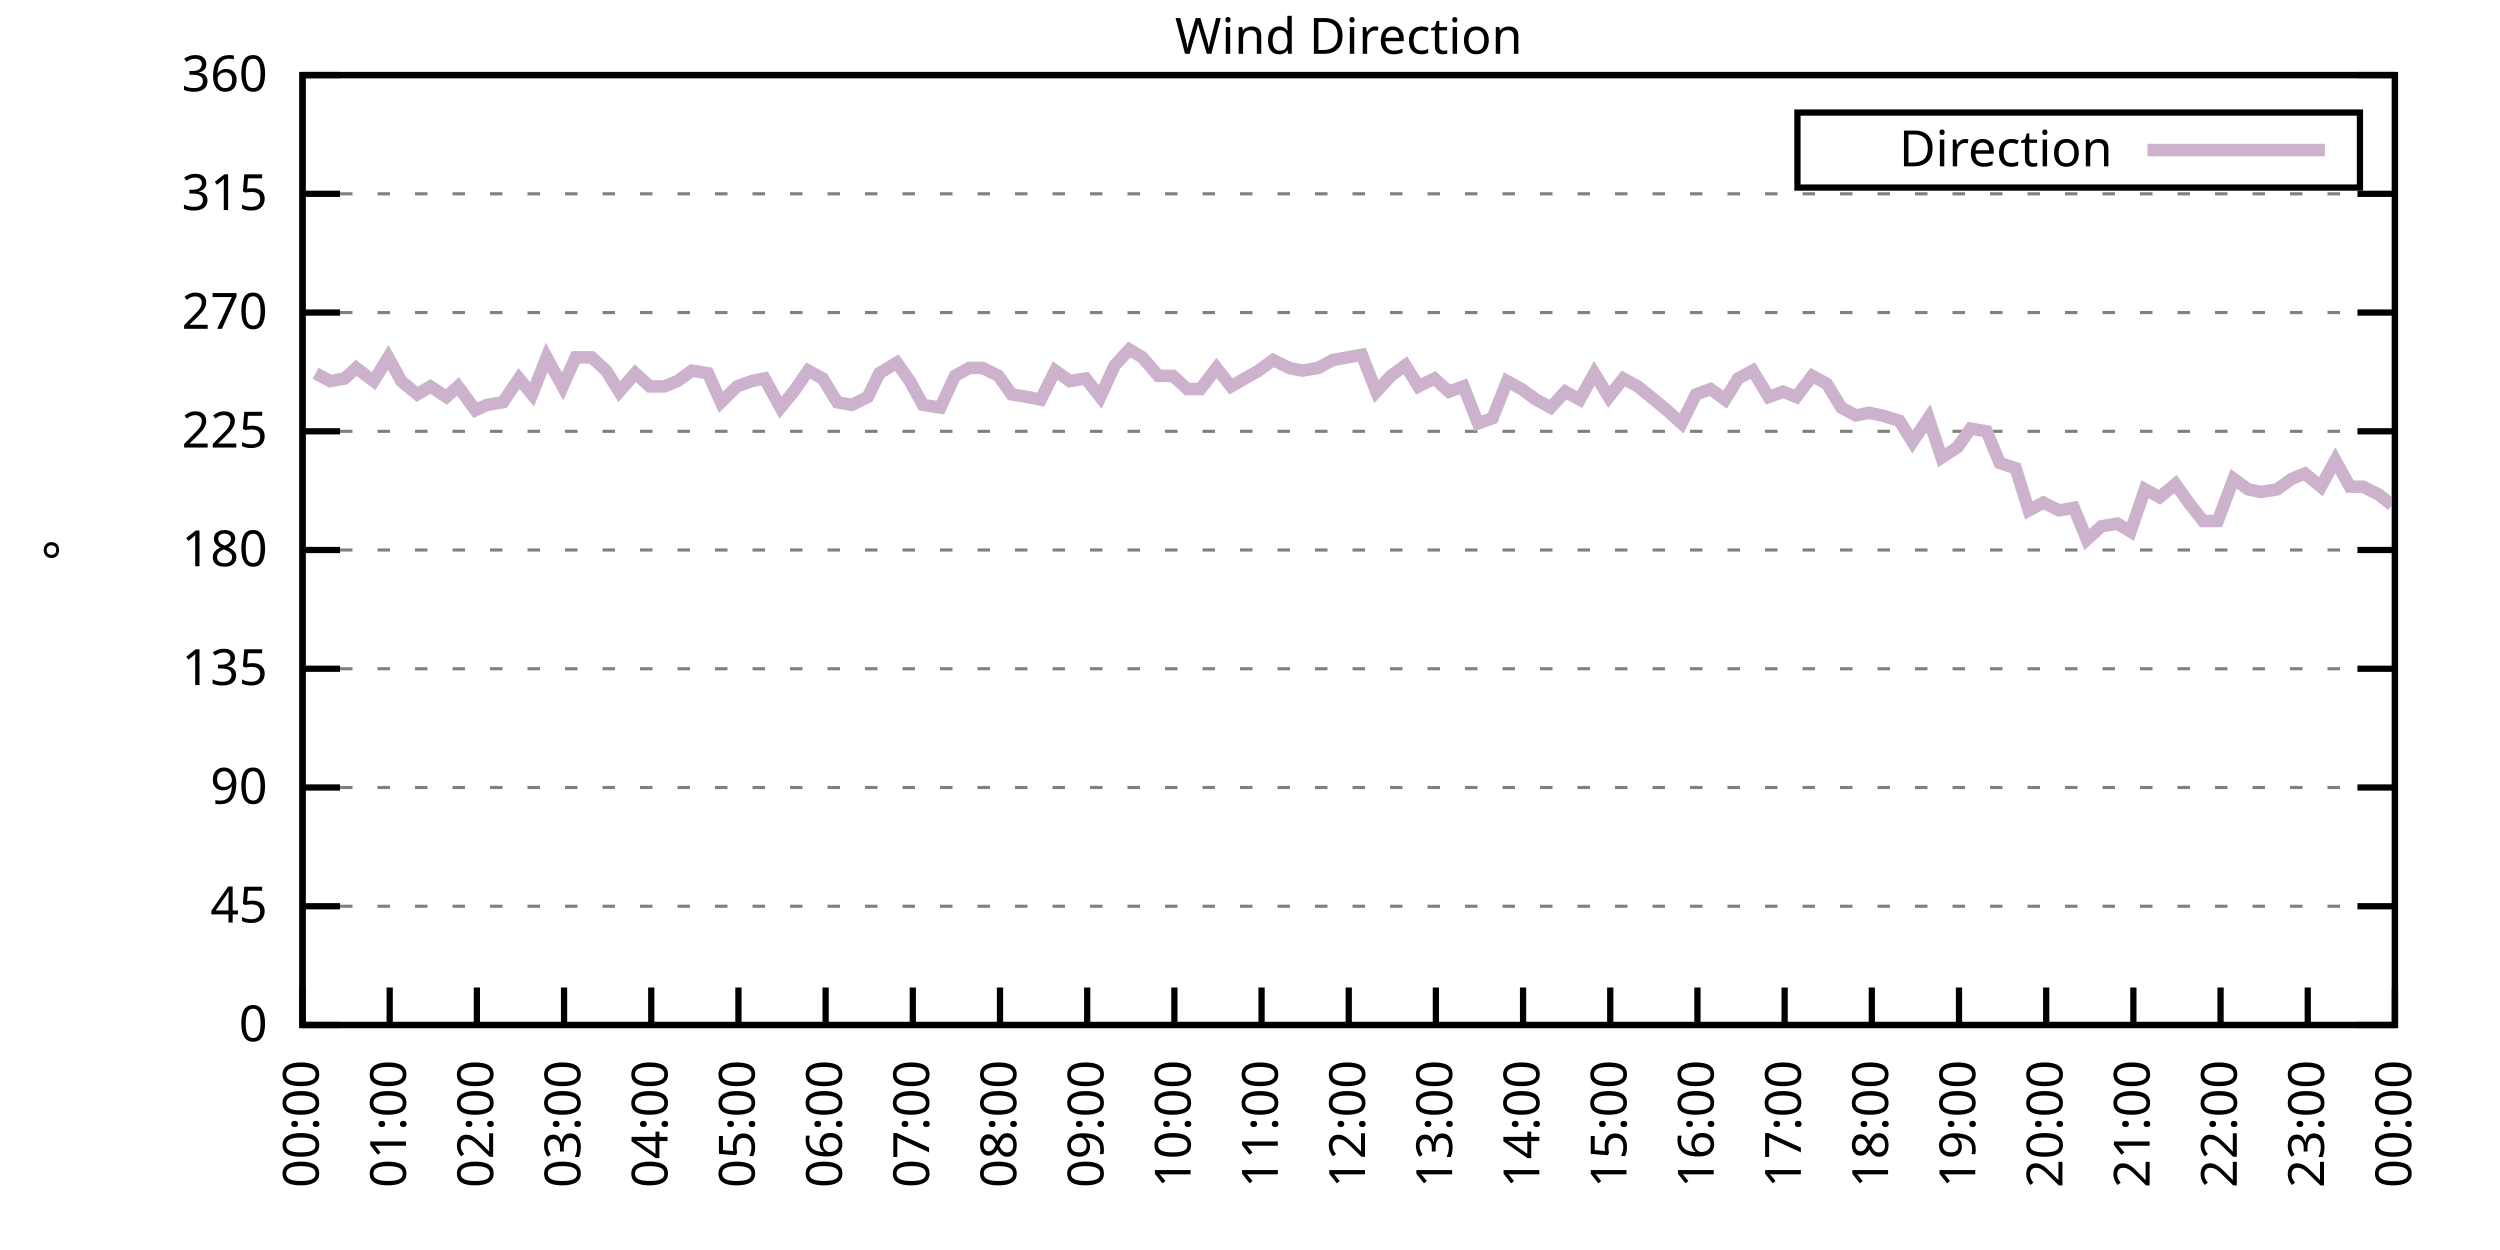
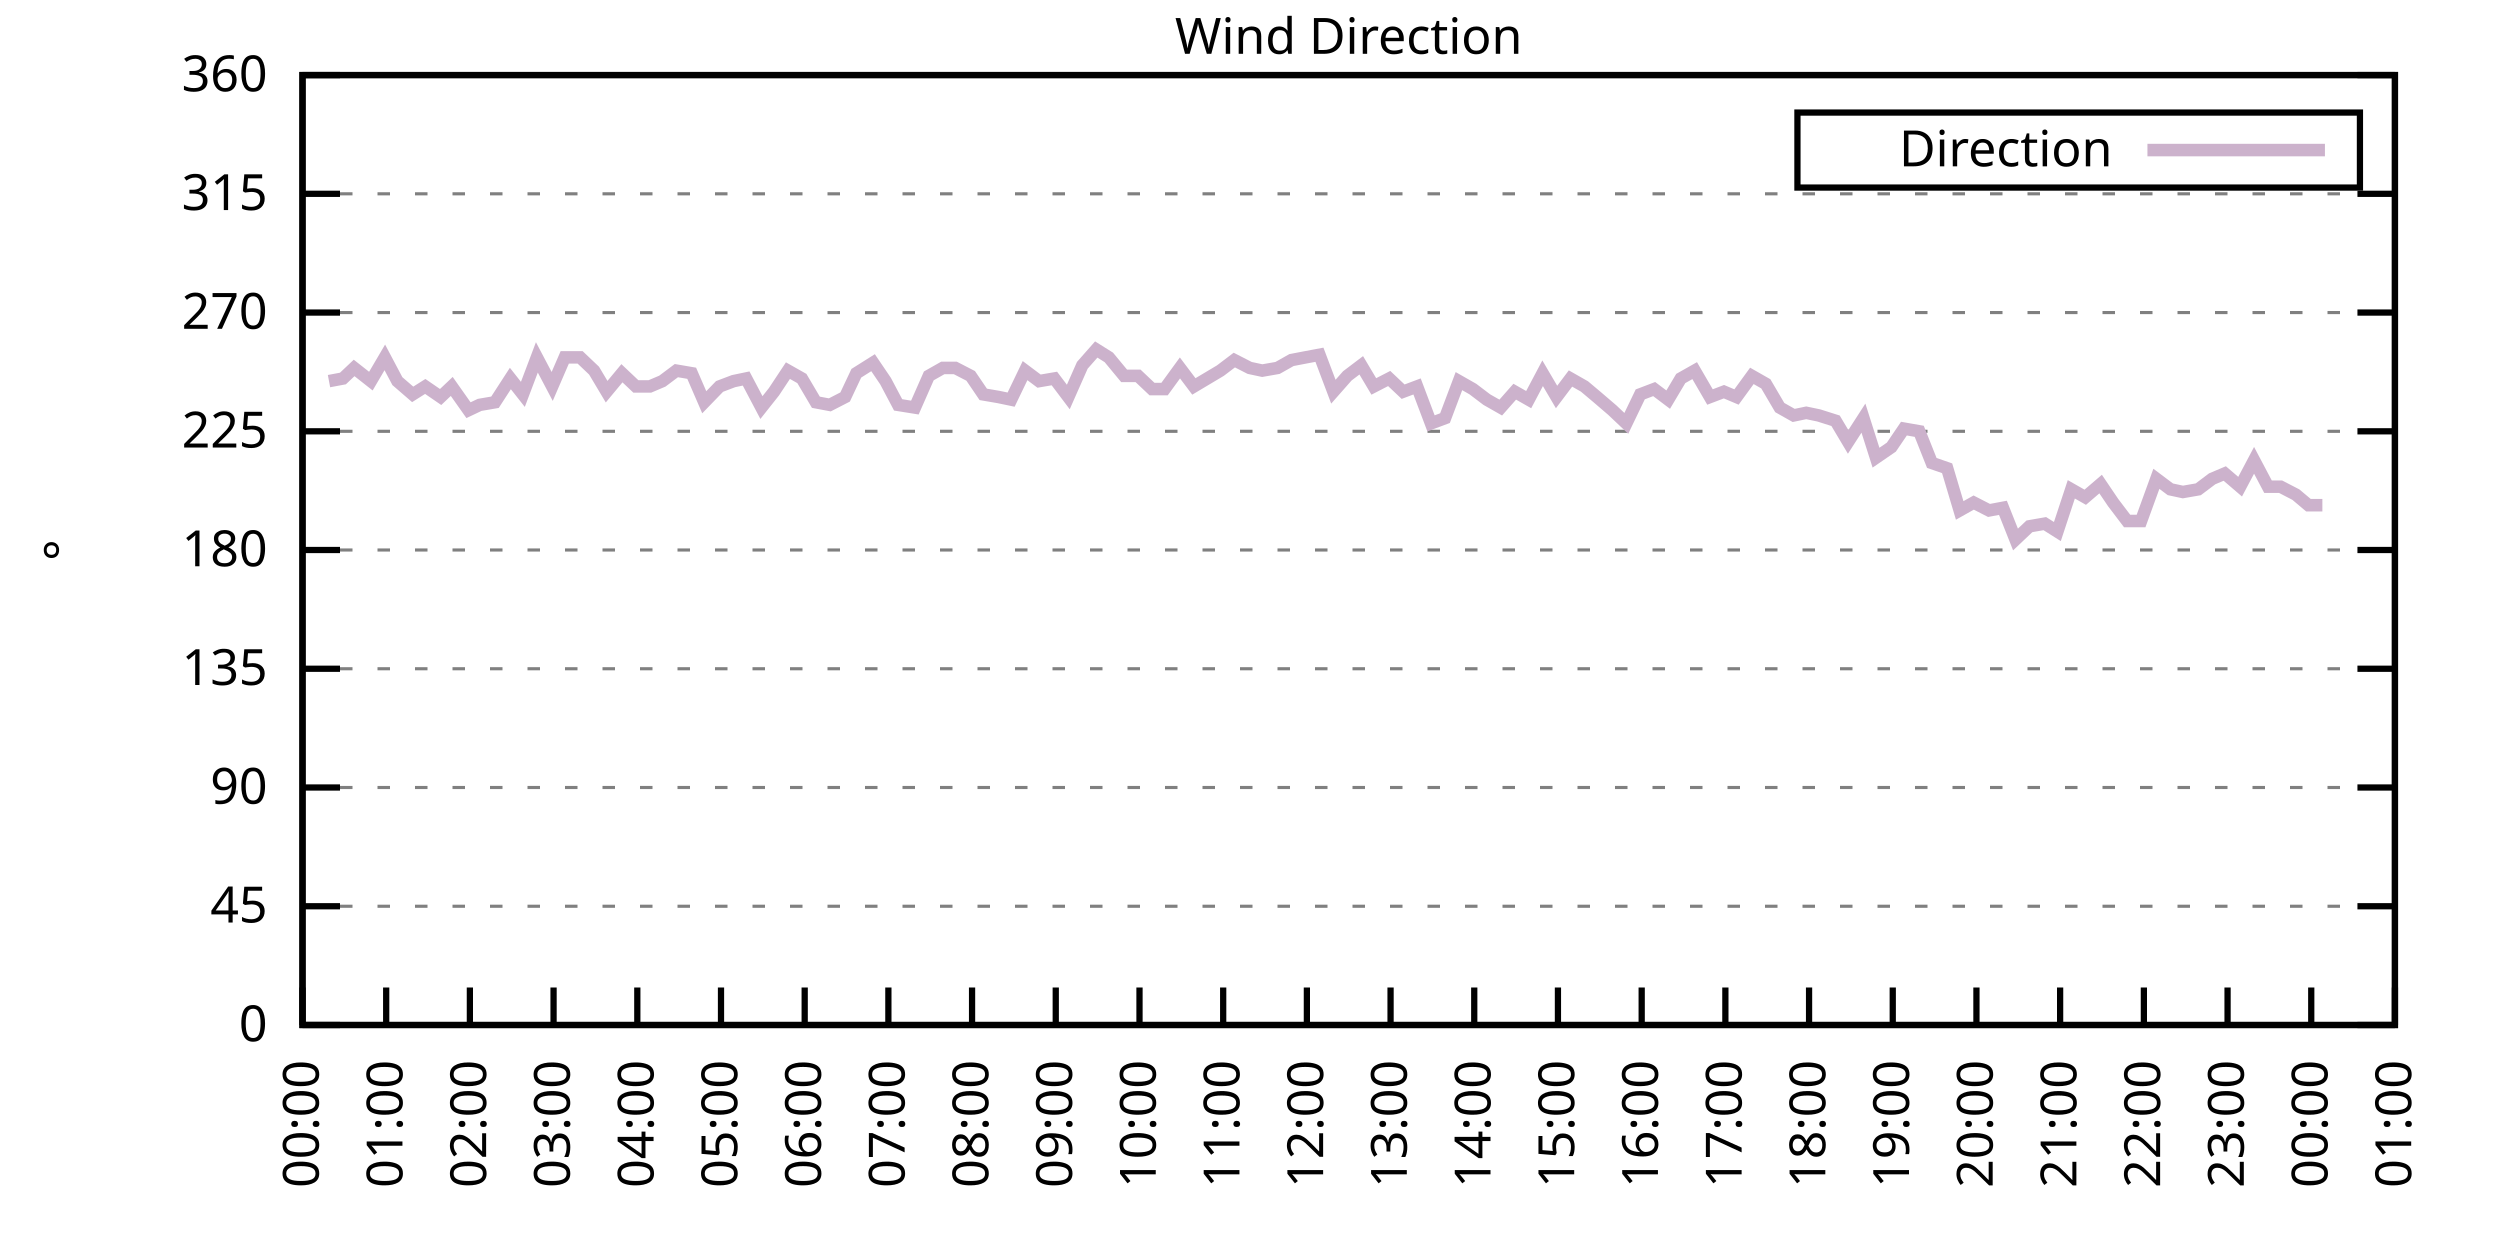
<svg xmlns="http://www.w3.org/2000/svg" xmlns:xlink="http://www.w3.org/1999/xlink" width="400" height="200" viewBox="0 0 400 200">
  <g id="gnuplot_canvas">
    <rect x="0" y="0" width="400" height="200" fill="none" />
    <defs>
      <circle id="gpDot" r="0.5" stroke-width="0.5" stroke="currentColor" />
      <path id="gpPt0" stroke-width="0.333" stroke="currentColor" d="M-1,0 h2 M0,-1 v2" />
      <path id="gpPt1" stroke-width="0.333" stroke="currentColor" d="M-1,-1 L1,1 M1,-1 L-1,1" />
      <path id="gpPt2" stroke-width="0.333" stroke="currentColor" d="M-1,0 L1,0 M0,-1 L0,1 M-1,-1 L1,1 M-1,1 L1,-1" />
      <rect id="gpPt3" stroke-width="0.333" stroke="currentColor" x="-1" y="-1" width="2" height="2" />
      <rect id="gpPt4" stroke-width="0.333" stroke="currentColor" fill="currentColor" x="-1" y="-1" width="2" height="2" />
      <circle id="gpPt5" stroke-width="0.333" stroke="currentColor" cx="0" cy="0" r="1" />
      <use xlink:href="#gpPt5" id="gpPt6" fill="currentColor" stroke="none" />
      <path id="gpPt7" stroke-width="0.333" stroke="currentColor" d="M0,-1.33 L-1.33,0.67 L1.33,0.67 z" />
      <use xlink:href="#gpPt7" id="gpPt8" fill="currentColor" stroke="none" />
      <use xlink:href="#gpPt7" id="gpPt9" stroke="currentColor" transform="rotate(180)" />
      <use xlink:href="#gpPt9" id="gpPt10" fill="currentColor" stroke="none" />
      <use xlink:href="#gpPt3" id="gpPt11" stroke="currentColor" transform="rotate(45)" />
      <use xlink:href="#gpPt11" id="gpPt12" fill="currentColor" stroke="none" />
      <path id="gpPt13" stroke-width="0.333" stroke="currentColor" d="M0,1.330 L1.265,0.411 L0.782,-1.067 L-0.782,-1.076 L-1.265,0.411 z" />
      <use xlink:href="#gpPt13" id="gpPt14" fill="currentColor" stroke="none" />
      <filter id="textbox" filterUnits="objectBoundingBox" x="0" y="0" height="1" width="1">
        <feFlood flood-color="white" flood-opacity="1" result="bgnd" />
        <feComposite in="SourceGraphic" in2="bgnd" operator="atop" />
      </filter>
      <filter id="greybox" filterUnits="objectBoundingBox" x="0" y="0" height="1" width="1">
        <feFlood flood-color="lightgrey" flood-opacity="1" result="grey" />
        <feComposite in="SourceGraphic" in2="grey" operator="atop" />
      </filter>
    </defs>
    <g fill="none" color="white" stroke="currentColor" stroke-width="1.00" stroke-linecap="butt" stroke-linejoin="miter">
</g>
    <g fill="none" color="black" stroke="currentColor" stroke-width="1.00" stroke-linecap="butt" stroke-linejoin="miter">
      <g stroke="none" shape-rendering="crispEdges">
        <polygon fill="rgb(255, 255, 255)" points="48.40,164.00 383.18,164.00 383.18,12.02 48.40,12.02 " />
      </g>
    </g>
    <g fill="none" color="black" stroke="currentColor" stroke-width="1.00" stroke-linecap="butt" stroke-linejoin="miter">
</g>
    <g fill="none" color="black" stroke="black" stroke-width="0.50" stroke-linecap="butt" stroke-linejoin="miter">
</g>
    <g fill="none" color="gray" stroke="currentColor" stroke-width="0.50" stroke-linecap="butt" stroke-linejoin="miter">
      <path stroke="gray" stroke-dasharray="2,4" class="gridline" d="M48.40,164.00 L383.19,164.00  " />
    </g>
    <g fill="none" color="gray" stroke="gray" stroke-width="1.00" stroke-linecap="butt" stroke-linejoin="miter">
</g>
    <g fill="none" color="black" stroke="currentColor" stroke-width="1.00" stroke-linecap="butt" stroke-linejoin="miter">
      <path stroke="black" d="M48.40,164.00 L54.40,164.00 M383.19,164.00 L377.19,164.00  " />
      <g transform="translate(42.80,166.60)" stroke="none" fill="black" font-family="Sans" font-size="8.00" text-anchor="end">
        <text>
          <tspan font-family="Sans"> 0</tspan>
        </text>
      </g>
    </g>
    <g fill="none" color="black" stroke="currentColor" stroke-width="1.00" stroke-linecap="butt" stroke-linejoin="miter">
</g>
    <g fill="none" color="black" stroke="black" stroke-width="0.50" stroke-linecap="butt" stroke-linejoin="miter">
</g>
    <g fill="none" color="gray" stroke="currentColor" stroke-width="0.50" stroke-linecap="butt" stroke-linejoin="miter">
      <path stroke="gray" stroke-dasharray="2,4" class="gridline" d="M48.40,145.00 L383.19,145.00  " />
    </g>
    <g fill="none" color="gray" stroke="gray" stroke-width="1.00" stroke-linecap="butt" stroke-linejoin="miter">
</g>
    <g fill="none" color="black" stroke="currentColor" stroke-width="1.00" stroke-linecap="butt" stroke-linejoin="miter">
      <path stroke="black" d="M48.40,145.00 L54.40,145.00 M383.19,145.00 L377.19,145.00  " />
      <g transform="translate(42.80,147.60)" stroke="none" fill="black" font-family="Sans" font-size="8.00" text-anchor="end">
        <text>
          <tspan font-family="Sans"> 45</tspan>
        </text>
      </g>
    </g>
    <g fill="none" color="black" stroke="currentColor" stroke-width="1.00" stroke-linecap="butt" stroke-linejoin="miter">
</g>
    <g fill="none" color="black" stroke="black" stroke-width="0.50" stroke-linecap="butt" stroke-linejoin="miter">
</g>
    <g fill="none" color="gray" stroke="currentColor" stroke-width="0.50" stroke-linecap="butt" stroke-linejoin="miter">
      <path stroke="gray" stroke-dasharray="2,4" class="gridline" d="M48.40,126.00 L383.19,126.00  " />
    </g>
    <g fill="none" color="gray" stroke="gray" stroke-width="1.00" stroke-linecap="butt" stroke-linejoin="miter">
</g>
    <g fill="none" color="black" stroke="currentColor" stroke-width="1.00" stroke-linecap="butt" stroke-linejoin="miter">
      <path stroke="black" d="M48.40,126.00 L54.40,126.00 M383.19,126.00 L377.19,126.00  " />
      <g transform="translate(42.80,128.60)" stroke="none" fill="black" font-family="Sans" font-size="8.00" text-anchor="end">
        <text>
          <tspan font-family="Sans"> 90</tspan>
        </text>
      </g>
    </g>
    <g fill="none" color="black" stroke="currentColor" stroke-width="1.00" stroke-linecap="butt" stroke-linejoin="miter">
</g>
    <g fill="none" color="black" stroke="black" stroke-width="0.50" stroke-linecap="butt" stroke-linejoin="miter">
</g>
    <g fill="none" color="gray" stroke="currentColor" stroke-width="0.50" stroke-linecap="butt" stroke-linejoin="miter">
      <path stroke="gray" stroke-dasharray="2,4" class="gridline" d="M48.40,107.00 L383.19,107.00  " />
    </g>
    <g fill="none" color="gray" stroke="gray" stroke-width="1.00" stroke-linecap="butt" stroke-linejoin="miter">
</g>
    <g fill="none" color="black" stroke="currentColor" stroke-width="1.00" stroke-linecap="butt" stroke-linejoin="miter">
      <path stroke="black" d="M48.40,107.00 L54.40,107.00 M383.19,107.00 L377.19,107.00  " />
      <g transform="translate(42.80,109.60)" stroke="none" fill="black" font-family="Sans" font-size="8.00" text-anchor="end">
        <text>
          <tspan font-family="Sans"> 135</tspan>
        </text>
      </g>
    </g>
    <g fill="none" color="black" stroke="currentColor" stroke-width="1.00" stroke-linecap="butt" stroke-linejoin="miter">
</g>
    <g fill="none" color="black" stroke="black" stroke-width="0.50" stroke-linecap="butt" stroke-linejoin="miter">
</g>
    <g fill="none" color="gray" stroke="currentColor" stroke-width="0.50" stroke-linecap="butt" stroke-linejoin="miter">
      <path stroke="gray" stroke-dasharray="2,4" class="gridline" d="M48.40,88.00 L383.19,88.00  " />
    </g>
    <g fill="none" color="gray" stroke="gray" stroke-width="1.00" stroke-linecap="butt" stroke-linejoin="miter">
</g>
    <g fill="none" color="black" stroke="currentColor" stroke-width="1.00" stroke-linecap="butt" stroke-linejoin="miter">
      <path stroke="black" d="M48.40,88.00 L54.40,88.00 M383.19,88.00 L377.19,88.00  " />
      <g transform="translate(42.80,90.60)" stroke="none" fill="black" font-family="Sans" font-size="8.00" text-anchor="end">
        <text>
          <tspan font-family="Sans"> 180</tspan>
        </text>
      </g>
    </g>
    <g fill="none" color="black" stroke="currentColor" stroke-width="1.00" stroke-linecap="butt" stroke-linejoin="miter">
</g>
    <g fill="none" color="black" stroke="black" stroke-width="0.50" stroke-linecap="butt" stroke-linejoin="miter">
</g>
    <g fill="none" color="gray" stroke="currentColor" stroke-width="0.50" stroke-linecap="butt" stroke-linejoin="miter">
      <path stroke="gray" stroke-dasharray="2,4" class="gridline" d="M48.40,69.01 L383.19,69.01  " />
    </g>
    <g fill="none" color="gray" stroke="gray" stroke-width="1.00" stroke-linecap="butt" stroke-linejoin="miter">
</g>
    <g fill="none" color="black" stroke="currentColor" stroke-width="1.00" stroke-linecap="butt" stroke-linejoin="miter">
      <path stroke="black" d="M48.40,69.01 L54.40,69.01 M383.19,69.01 L377.19,69.01  " />
      <g transform="translate(42.80,71.61)" stroke="none" fill="black" font-family="Sans" font-size="8.00" text-anchor="end">
        <text>
          <tspan font-family="Sans"> 225</tspan>
        </text>
      </g>
    </g>
    <g fill="none" color="black" stroke="currentColor" stroke-width="1.00" stroke-linecap="butt" stroke-linejoin="miter">
</g>
    <g fill="none" color="black" stroke="black" stroke-width="0.50" stroke-linecap="butt" stroke-linejoin="miter">
</g>
    <g fill="none" color="gray" stroke="currentColor" stroke-width="0.50" stroke-linecap="butt" stroke-linejoin="miter">
      <path stroke="gray" stroke-dasharray="2,4" class="gridline" d="M48.40,50.01 L383.19,50.01  " />
    </g>
    <g fill="none" color="gray" stroke="gray" stroke-width="1.00" stroke-linecap="butt" stroke-linejoin="miter">
</g>
    <g fill="none" color="black" stroke="currentColor" stroke-width="1.00" stroke-linecap="butt" stroke-linejoin="miter">
      <path stroke="black" d="M48.40,50.01 L54.40,50.01 M383.19,50.01 L377.19,50.01  " />
      <g transform="translate(42.80,52.61)" stroke="none" fill="black" font-family="Sans" font-size="8.00" text-anchor="end">
        <text>
          <tspan font-family="Sans"> 270</tspan>
        </text>
      </g>
    </g>
    <g fill="none" color="black" stroke="currentColor" stroke-width="1.00" stroke-linecap="butt" stroke-linejoin="miter">
</g>
    <g fill="none" color="black" stroke="black" stroke-width="0.50" stroke-linecap="butt" stroke-linejoin="miter">
</g>
    <g fill="none" color="gray" stroke="currentColor" stroke-width="0.50" stroke-linecap="butt" stroke-linejoin="miter">
      <path stroke="gray" stroke-dasharray="2,4" class="gridline" d="M48.40,31.01 L383.19,31.01  " />
    </g>
    <g fill="none" color="gray" stroke="gray" stroke-width="1.00" stroke-linecap="butt" stroke-linejoin="miter">
</g>
    <g fill="none" color="black" stroke="currentColor" stroke-width="1.00" stroke-linecap="butt" stroke-linejoin="miter">
      <path stroke="black" d="M48.40,31.01 L54.40,31.01 M383.19,31.01 L377.19,31.01  " />
      <g transform="translate(42.80,33.61)" stroke="none" fill="black" font-family="Sans" font-size="8.00" text-anchor="end">
        <text>
          <tspan font-family="Sans"> 315</tspan>
        </text>
      </g>
    </g>
    <g fill="none" color="black" stroke="currentColor" stroke-width="1.00" stroke-linecap="butt" stroke-linejoin="miter">
</g>
    <g fill="none" color="black" stroke="black" stroke-width="0.50" stroke-linecap="butt" stroke-linejoin="miter">
</g>
    <g fill="none" color="gray" stroke="currentColor" stroke-width="0.50" stroke-linecap="butt" stroke-linejoin="miter">
      <path stroke="gray" stroke-dasharray="2,4" class="gridline" d="M48.40,12.01 L383.19,12.01  " />
    </g>
    <g fill="none" color="gray" stroke="gray" stroke-width="1.00" stroke-linecap="butt" stroke-linejoin="miter">
</g>
    <g fill="none" color="black" stroke="currentColor" stroke-width="1.00" stroke-linecap="butt" stroke-linejoin="miter">
      <path stroke="black" d="M48.40,12.01 L54.40,12.01 M383.19,12.01 L377.19,12.01  " />
      <g transform="translate(42.80,14.61)" stroke="none" fill="black" font-family="Sans" font-size="8.00" text-anchor="end">
        <text>
          <tspan font-family="Sans"> 360</tspan>
        </text>
      </g>
    </g>
    <g fill="none" color="black" stroke="currentColor" stroke-width="1.00" stroke-linecap="butt" stroke-linejoin="miter">
      <path stroke="black" d="M48.40,164.00 L48.40,158.00  " />
      <g transform="translate(51.00,169.60) rotate(270.00)" stroke="none" fill="black" font-family="Sans" font-size="8.00" text-anchor="end">
        <text>
          <tspan font-family="Sans">00:00</tspan>
        </text>
      </g>
    </g>
    <g fill="none" color="black" stroke="currentColor" stroke-width="1.00" stroke-linecap="butt" stroke-linejoin="miter">
-       <path stroke="black" d="M62.35,164.00 L62.35,158.00  " />
-       <g transform="translate(64.95,169.60) rotate(270.00)" stroke="none" fill="black" font-family="Sans" font-size="8.00" text-anchor="end">
+       <path stroke="black" d="M61.79,164.00 L61.79,158.00  " />
+       <g transform="translate(64.39,169.60) rotate(270.00)" stroke="none" fill="black" font-family="Sans" font-size="8.00" text-anchor="end">
        <text>
          <tspan font-family="Sans">01:00</tspan>
        </text>
      </g>
    </g>
    <g fill="none" color="black" stroke="currentColor" stroke-width="1.00" stroke-linecap="butt" stroke-linejoin="miter">
-       <path stroke="black" d="M76.30,164.00 L76.30,158.00  " />
-       <g transform="translate(78.90,169.60) rotate(270.00)" stroke="none" fill="black" font-family="Sans" font-size="8.00" text-anchor="end">
+       <path stroke="black" d="M75.18,164.00 L75.18,158.00  " />
+       <g transform="translate(77.78,169.60) rotate(270.00)" stroke="none" fill="black" font-family="Sans" font-size="8.00" text-anchor="end">
        <text>
          <tspan font-family="Sans">02:00</tspan>
        </text>
      </g>
    </g>
    <g fill="none" color="black" stroke="currentColor" stroke-width="1.00" stroke-linecap="butt" stroke-linejoin="miter">
-       <path stroke="black" d="M90.25,164.00 L90.25,158.00  " />
-       <g transform="translate(92.85,169.60) rotate(270.00)" stroke="none" fill="black" font-family="Sans" font-size="8.00" text-anchor="end">
+       <path stroke="black" d="M88.57,164.00 L88.57,158.00  " />
+       <g transform="translate(91.17,169.60) rotate(270.00)" stroke="none" fill="black" font-family="Sans" font-size="8.00" text-anchor="end">
        <text>
          <tspan font-family="Sans">03:00</tspan>
        </text>
      </g>
    </g>
    <g fill="none" color="black" stroke="currentColor" stroke-width="1.00" stroke-linecap="butt" stroke-linejoin="miter">
-       <path stroke="black" d="M104.20,164.00 L104.20,158.00  " />
-       <g transform="translate(106.80,169.60) rotate(270.00)" stroke="none" fill="black" font-family="Sans" font-size="8.00" text-anchor="end">
+       <path stroke="black" d="M101.97,164.00 L101.97,158.00  " />
+       <g transform="translate(104.57,169.60) rotate(270.00)" stroke="none" fill="black" font-family="Sans" font-size="8.00" text-anchor="end">
        <text>
          <tspan font-family="Sans">04:00</tspan>
        </text>
      </g>
    </g>
    <g fill="none" color="black" stroke="currentColor" stroke-width="1.00" stroke-linecap="butt" stroke-linejoin="miter">
-       <path stroke="black" d="M118.15,164.00 L118.15,158.00  " />
-       <g transform="translate(120.75,169.60) rotate(270.00)" stroke="none" fill="black" font-family="Sans" font-size="8.00" text-anchor="end">
+       <path stroke="black" d="M115.36,164.00 L115.36,158.00  " />
+       <g transform="translate(117.96,169.60) rotate(270.00)" stroke="none" fill="black" font-family="Sans" font-size="8.00" text-anchor="end">
        <text>
          <tspan font-family="Sans">05:00</tspan>
        </text>
      </g>
    </g>
    <g fill="none" color="black" stroke="currentColor" stroke-width="1.00" stroke-linecap="butt" stroke-linejoin="miter">
-       <path stroke="black" d="M132.10,164.00 L132.10,158.00  " />
-       <g transform="translate(134.70,169.60) rotate(270.00)" stroke="none" fill="black" font-family="Sans" font-size="8.00" text-anchor="end">
+       <path stroke="black" d="M128.75,164.00 L128.75,158.00  " />
+       <g transform="translate(131.35,169.60) rotate(270.00)" stroke="none" fill="black" font-family="Sans" font-size="8.00" text-anchor="end">
        <text>
          <tspan font-family="Sans">06:00</tspan>
        </text>
      </g>
    </g>
    <g fill="none" color="black" stroke="currentColor" stroke-width="1.00" stroke-linecap="butt" stroke-linejoin="miter">
-       <path stroke="black" d="M146.05,164.00 L146.05,158.00  " />
-       <g transform="translate(148.65,169.60) rotate(270.00)" stroke="none" fill="black" font-family="Sans" font-size="8.00" text-anchor="end">
+       <path stroke="black" d="M142.14,164.00 L142.14,158.00  " />
+       <g transform="translate(144.74,169.60) rotate(270.00)" stroke="none" fill="black" font-family="Sans" font-size="8.00" text-anchor="end">
        <text>
          <tspan font-family="Sans">07:00</tspan>
        </text>
      </g>
    </g>
    <g fill="none" color="black" stroke="currentColor" stroke-width="1.00" stroke-linecap="butt" stroke-linejoin="miter">
-       <path stroke="black" d="M160.00,164.00 L160.00,158.00  " />
-       <g transform="translate(162.60,169.60) rotate(270.00)" stroke="none" fill="black" font-family="Sans" font-size="8.00" text-anchor="end">
+       <path stroke="black" d="M155.53,164.00 L155.53,158.00  " />
+       <g transform="translate(158.13,169.60) rotate(270.00)" stroke="none" fill="black" font-family="Sans" font-size="8.00" text-anchor="end">
        <text>
          <tspan font-family="Sans">08:00</tspan>
        </text>
      </g>
    </g>
    <g fill="none" color="black" stroke="currentColor" stroke-width="1.00" stroke-linecap="butt" stroke-linejoin="miter">
-       <path stroke="black" d="M173.95,164.00 L173.95,158.00  " />
-       <g transform="translate(176.55,169.60) rotate(270.00)" stroke="none" fill="black" font-family="Sans" font-size="8.00" text-anchor="end">
+       <path stroke="black" d="M168.92,164.00 L168.92,158.00  " />
+       <g transform="translate(171.52,169.60) rotate(270.00)" stroke="none" fill="black" font-family="Sans" font-size="8.00" text-anchor="end">
        <text>
          <tspan font-family="Sans">09:00</tspan>
        </text>
      </g>
    </g>
    <g fill="none" color="black" stroke="currentColor" stroke-width="1.00" stroke-linecap="butt" stroke-linejoin="miter">
-       <path stroke="black" d="M187.90,164.00 L187.90,158.00  " />
-       <g transform="translate(190.50,169.60) rotate(270.00)" stroke="none" fill="black" font-family="Sans" font-size="8.00" text-anchor="end">
+       <path stroke="black" d="M182.32,164.00 L182.32,158.00  " />
+       <g transform="translate(184.92,169.60) rotate(270.00)" stroke="none" fill="black" font-family="Sans" font-size="8.00" text-anchor="end">
        <text>
          <tspan font-family="Sans">10:00</tspan>
        </text>
      </g>
    </g>
    <g fill="none" color="black" stroke="currentColor" stroke-width="1.00" stroke-linecap="butt" stroke-linejoin="miter">
-       <path stroke="black" d="M201.85,164.00 L201.85,158.00  " />
-       <g transform="translate(204.45,169.60) rotate(270.00)" stroke="none" fill="black" font-family="Sans" font-size="8.00" text-anchor="end">
+       <path stroke="black" d="M195.71,164.00 L195.71,158.00  " />
+       <g transform="translate(198.31,169.60) rotate(270.00)" stroke="none" fill="black" font-family="Sans" font-size="8.00" text-anchor="end">
        <text>
          <tspan font-family="Sans">11:00</tspan>
        </text>
      </g>
    </g>
    <g fill="none" color="black" stroke="currentColor" stroke-width="1.00" stroke-linecap="butt" stroke-linejoin="miter">
-       <path stroke="black" d="M215.80,164.00 L215.80,158.00  " />
-       <g transform="translate(218.40,169.60) rotate(270.00)" stroke="none" fill="black" font-family="Sans" font-size="8.00" text-anchor="end">
+       <path stroke="black" d="M209.10,164.00 L209.10,158.00  " />
+       <g transform="translate(211.70,169.60) rotate(270.00)" stroke="none" fill="black" font-family="Sans" font-size="8.00" text-anchor="end">
        <text>
          <tspan font-family="Sans">12:00</tspan>
        </text>
      </g>
    </g>
    <g fill="none" color="black" stroke="currentColor" stroke-width="1.00" stroke-linecap="butt" stroke-linejoin="miter">
-       <path stroke="black" d="M229.74,164.00 L229.74,158.00  " />
-       <g transform="translate(232.34,169.60) rotate(270.00)" stroke="none" fill="black" font-family="Sans" font-size="8.00" text-anchor="end">
+       <path stroke="black" d="M222.49,164.00 L222.49,158.00  " />
+       <g transform="translate(225.09,169.60) rotate(270.00)" stroke="none" fill="black" font-family="Sans" font-size="8.00" text-anchor="end">
        <text>
          <tspan font-family="Sans">13:00</tspan>
        </text>
      </g>
    </g>
    <g fill="none" color="black" stroke="currentColor" stroke-width="1.00" stroke-linecap="butt" stroke-linejoin="miter">
-       <path stroke="black" d="M243.69,164.00 L243.69,158.00  " />
-       <g transform="translate(246.29,169.60) rotate(270.00)" stroke="none" fill="black" font-family="Sans" font-size="8.00" text-anchor="end">
+       <path stroke="black" d="M235.88,164.00 L235.88,158.00  " />
+       <g transform="translate(238.48,169.60) rotate(270.00)" stroke="none" fill="black" font-family="Sans" font-size="8.00" text-anchor="end">
        <text>
          <tspan font-family="Sans">14:00</tspan>
        </text>
      </g>
    </g>
    <g fill="none" color="black" stroke="currentColor" stroke-width="1.00" stroke-linecap="butt" stroke-linejoin="miter">
-       <path stroke="black" d="M257.64,164.00 L257.64,158.00  " />
-       <g transform="translate(260.24,169.60) rotate(270.00)" stroke="none" fill="black" font-family="Sans" font-size="8.00" text-anchor="end">
+       <path stroke="black" d="M249.27,164.00 L249.27,158.00  " />
+       <g transform="translate(251.87,169.60) rotate(270.00)" stroke="none" fill="black" font-family="Sans" font-size="8.00" text-anchor="end">
        <text>
          <tspan font-family="Sans">15:00</tspan>
        </text>
      </g>
    </g>
    <g fill="none" color="black" stroke="currentColor" stroke-width="1.00" stroke-linecap="butt" stroke-linejoin="miter">
-       <path stroke="black" d="M271.59,164.00 L271.59,158.00  " />
-       <g transform="translate(274.19,169.60) rotate(270.00)" stroke="none" fill="black" font-family="Sans" font-size="8.00" text-anchor="end">
+       <path stroke="black" d="M262.67,164.00 L262.67,158.00  " />
+       <g transform="translate(265.27,169.60) rotate(270.00)" stroke="none" fill="black" font-family="Sans" font-size="8.00" text-anchor="end">
        <text>
          <tspan font-family="Sans">16:00</tspan>
        </text>
      </g>
    </g>
    <g fill="none" color="black" stroke="currentColor" stroke-width="1.00" stroke-linecap="butt" stroke-linejoin="miter">
-       <path stroke="black" d="M285.54,164.00 L285.54,158.00  " />
-       <g transform="translate(288.14,169.60) rotate(270.00)" stroke="none" fill="black" font-family="Sans" font-size="8.00" text-anchor="end">
+       <path stroke="black" d="M276.06,164.00 L276.06,158.00  " />
+       <g transform="translate(278.66,169.60) rotate(270.00)" stroke="none" fill="black" font-family="Sans" font-size="8.00" text-anchor="end">
        <text>
          <tspan font-family="Sans">17:00</tspan>
        </text>
      </g>
    </g>
    <g fill="none" color="black" stroke="currentColor" stroke-width="1.00" stroke-linecap="butt" stroke-linejoin="miter">
-       <path stroke="black" d="M299.49,164.00 L299.49,158.00  " />
-       <g transform="translate(302.09,169.60) rotate(270.00)" stroke="none" fill="black" font-family="Sans" font-size="8.00" text-anchor="end">
+       <path stroke="black" d="M289.45,164.00 L289.45,158.00  " />
+       <g transform="translate(292.05,169.60) rotate(270.00)" stroke="none" fill="black" font-family="Sans" font-size="8.00" text-anchor="end">
        <text>
          <tspan font-family="Sans">18:00</tspan>
        </text>
      </g>
    </g>
    <g fill="none" color="black" stroke="currentColor" stroke-width="1.00" stroke-linecap="butt" stroke-linejoin="miter">
-       <path stroke="black" d="M313.44,164.00 L313.44,158.00  " />
-       <g transform="translate(316.04,169.60) rotate(270.00)" stroke="none" fill="black" font-family="Sans" font-size="8.00" text-anchor="end">
+       <path stroke="black" d="M302.84,164.00 L302.84,158.00  " />
+       <g transform="translate(305.44,169.60) rotate(270.00)" stroke="none" fill="black" font-family="Sans" font-size="8.00" text-anchor="end">
        <text>
          <tspan font-family="Sans">19:00</tspan>
        </text>
      </g>
    </g>
    <g fill="none" color="black" stroke="currentColor" stroke-width="1.00" stroke-linecap="butt" stroke-linejoin="miter">
-       <path stroke="black" d="M327.39,164.00 L327.39,158.00  " />
-       <g transform="translate(329.99,169.60) rotate(270.00)" stroke="none" fill="black" font-family="Sans" font-size="8.00" text-anchor="end">
+       <path stroke="black" d="M316.23,164.00 L316.23,158.00  " />
+       <g transform="translate(318.83,169.60) rotate(270.00)" stroke="none" fill="black" font-family="Sans" font-size="8.00" text-anchor="end">
        <text>
          <tspan font-family="Sans">20:00</tspan>
        </text>
      </g>
    </g>
    <g fill="none" color="black" stroke="currentColor" stroke-width="1.00" stroke-linecap="butt" stroke-linejoin="miter">
-       <path stroke="black" d="M341.34,164.00 L341.34,158.00  " />
-       <g transform="translate(343.94,169.60) rotate(270.00)" stroke="none" fill="black" font-family="Sans" font-size="8.00" text-anchor="end">
+       <path stroke="black" d="M329.62,164.00 L329.62,158.00  " />
+       <g transform="translate(332.22,169.60) rotate(270.00)" stroke="none" fill="black" font-family="Sans" font-size="8.00" text-anchor="end">
        <text>
          <tspan font-family="Sans">21:00</tspan>
        </text>
      </g>
    </g>
    <g fill="none" color="black" stroke="currentColor" stroke-width="1.00" stroke-linecap="butt" stroke-linejoin="miter">
-       <path stroke="black" d="M355.29,164.00 L355.29,158.00  " />
-       <g transform="translate(357.89,169.60) rotate(270.00)" stroke="none" fill="black" font-family="Sans" font-size="8.00" text-anchor="end">
+       <path stroke="black" d="M343.02,164.00 L343.02,158.00  " />
+       <g transform="translate(345.62,169.60) rotate(270.00)" stroke="none" fill="black" font-family="Sans" font-size="8.00" text-anchor="end">
        <text>
          <tspan font-family="Sans">22:00</tspan>
        </text>
      </g>
    </g>
    <g fill="none" color="black" stroke="currentColor" stroke-width="1.00" stroke-linecap="butt" stroke-linejoin="miter">
-       <path stroke="black" d="M369.24,164.00 L369.24,158.00  " />
-       <g transform="translate(371.84,169.60) rotate(270.00)" stroke="none" fill="black" font-family="Sans" font-size="8.00" text-anchor="end">
+       <path stroke="black" d="M356.41,164.00 L356.41,158.00  " />
+       <g transform="translate(359.01,169.60) rotate(270.00)" stroke="none" fill="black" font-family="Sans" font-size="8.00" text-anchor="end">
        <text>
          <tspan font-family="Sans">23:00</tspan>
+         </text>
+       </g>
+     </g>
+     <g fill="none" color="black" stroke="currentColor" stroke-width="1.00" stroke-linecap="butt" stroke-linejoin="miter">
+       <path stroke="black" d="M369.80,164.00 L369.80,158.00  " />
+       <g transform="translate(372.40,169.60) rotate(270.00)" stroke="none" fill="black" font-family="Sans" font-size="8.00" text-anchor="end">
+         <text>
+           <tspan font-family="Sans">00:00</tspan>
        </text>
      </g>
    </g>
    <g fill="none" color="black" stroke="currentColor" stroke-width="1.00" stroke-linecap="butt" stroke-linejoin="miter">
      <path stroke="black" d="M383.19,164.00 L383.19,158.00  " />
      <g transform="translate(385.79,169.60) rotate(270.00)" stroke="none" fill="black" font-family="Sans" font-size="8.00" text-anchor="end">
        <text>
-           <tspan font-family="Sans">00:00</tspan>
+           <tspan font-family="Sans">01:00</tspan>
        </text>
      </g>
    </g>
    <g fill="none" color="black" stroke="currentColor" stroke-width="1.00" stroke-linecap="butt" stroke-linejoin="miter">
</g>
    <g fill="none" color="black" stroke="currentColor" stroke-width="1.00" stroke-linecap="butt" stroke-linejoin="miter">
      <path stroke="black" d="M48.40,12.01 L48.40,164.00 L383.19,164.00 L383.19,12.01 L48.40,12.01 Z  " />
    </g>
    <g fill="none" color="black" stroke="currentColor" stroke-width="1.00" stroke-linecap="butt" stroke-linejoin="miter">
</g>
    <g fill="none" color="black" stroke="currentColor" stroke-width="1.00" stroke-linecap="butt" stroke-linejoin="miter">
      <path stroke="black" d="M287.59,30.01 L287.59,18.01 L377.59,18.01 L377.59,30.01 L287.59,30.01 Z  " />
    </g>
    <g id="Wind_direction_plot_1">
      <g fill="none" color="white" stroke="black" stroke-width="2.00" stroke-linecap="butt" stroke-linejoin="miter">
</g>
      <g fill="none" color="black" stroke="currentColor" stroke-width="2.00" stroke-linecap="butt" stroke-linejoin="miter">
        <g transform="translate(337.99,26.61)" stroke="none" fill="black" font-family="Sans" font-size="8.00" text-anchor="end">
          <text>
            <tspan font-family="Sans">Direction</tspan>
          </text>
        </g>
      </g>
      <g fill="none" color="black" stroke="currentColor" stroke-width="2.00" stroke-linecap="butt" stroke-linejoin="miter">
-         <path stroke="rgb(204, 178, 204)" d="M343.59,24.01 L371.99,24.01 M50.49,59.72 L52.82,60.98 L55.14,60.56 L57.00,58.87 L59.79,60.98 L62.12,57.18   L64.21,60.98 L66.77,63.10 L68.86,61.83 L71.42,63.52 L73.28,61.83 L76.07,65.63 L77.93,64.78 L80.48,64.36   L83.04,60.56 L85.13,63.10 L87.46,57.18 L90.02,61.83 L92.11,57.18 L94.67,57.18 L96.99,59.30 L99.08,62.67   L101.64,59.72 L103.97,61.83 L106.29,61.83 L108.38,60.98 L110.71,59.30 L113.27,59.72 L115.36,64.36 L117.92,61.83   L120.24,60.98 L122.33,60.56 L124.89,65.21 L126.98,62.67 L129.31,59.30 L131.63,60.56 L133.96,64.36 L136.28,64.78   L138.84,63.52 L140.70,59.72 L143.49,58.03 L145.58,60.98 L147.67,64.78 L150.46,65.21 L152.79,60.14 L155.11,58.87   L157.21,58.87 L159.76,60.14 L161.86,63.10 L164.41,63.52 L166.51,63.94 L168.83,59.30 L171.16,60.98 L173.71,60.56   L176.04,63.52 L178.36,58.45 L180.69,55.92 L182.78,57.18 L185.34,60.14 L187.66,60.14 L189.99,62.25 L192.08,62.25   L194.64,58.87 L196.96,61.83 L201.38,59.30 L203.71,57.61 L206.26,58.87 L208.36,59.30 L210.91,58.87 L213.24,57.61   L215.56,57.18 L217.89,56.76 L220.21,62.67 L222.54,60.14 L224.86,58.45 L226.95,61.83 L229.51,60.56 L231.84,62.67   L234.16,61.83 L236.49,67.74 L238.81,66.90 L241.14,60.98 L243.46,62.25 L245.79,63.94 L248.11,65.21 L250.44,62.67   L252.76,63.94 L255.09,59.72 L257.41,63.52 L259.74,60.56 L262.06,61.83 L264.15,63.52 L266.71,65.63 L269.04,67.74   L271.36,63.10 L273.69,62.25 L276.01,63.94 L278.10,60.56 L280.43,59.30 L282.99,63.52 L285.31,62.67 L287.40,63.52   L289.96,60.14 L292.29,61.41 L294.61,65.21 L296.94,66.47 L299.03,66.05 L301.12,66.47 L303.91,67.32 L306.00,70.70   L308.56,66.90 L310.65,73.23 L313.21,71.54 L315.30,68.58 L317.86,69.01 L319.95,74.07 L322.51,74.92 L324.60,81.67   L326.93,80.41 L329.48,81.67 L331.81,81.25 L333.90,86.32 L336.23,84.21 L338.78,83.78 L340.88,85.05 L343.20,78.29   L345.53,79.56 L348.08,77.45 L350.18,80.41 L352.50,83.36 L354.83,83.36 L357.38,76.61 L359.71,78.29 L361.80,78.72   L364.36,78.29 L366.68,76.61 L368.78,75.76 L371.33,77.87 L373.66,73.65 L375.98,77.87 L378.08,77.87 L380.63,79.14   L382.73,80.83  " />
+         <path stroke="rgb(204, 178, 204)" d="M343.59,24.01 L371.99,24.01 M52.64,60.98 L54.87,60.56 L56.66,58.87 L59.34,60.98 L61.57,57.18 L63.58,60.98   L66.03,63.10 L68.04,61.83 L70.50,63.52 L72.28,61.83 L74.96,65.63 L76.75,64.78 L79.20,64.36 L81.66,60.56   L83.66,63.10 L85.90,57.18 L88.35,61.83 L90.36,57.18 L92.82,57.18 L95.05,59.30 L97.06,62.67 L99.51,59.72   L101.74,61.83 L103.98,61.83 L105.98,60.98 L108.22,59.30 L110.67,59.72 L112.68,64.36 L115.13,61.83 L117.37,60.98   L119.38,60.56 L121.83,65.21 L123.84,62.67 L126.07,59.30 L128.30,60.56 L130.54,64.36 L132.77,64.78 L135.22,63.52   L137.01,59.72 L139.69,58.03 L141.69,60.98 L143.70,64.78 L146.38,65.21 L148.61,60.14 L150.85,58.87 L152.85,58.87   L155.31,60.14 L157.32,63.10 L159.77,63.52 L161.78,63.94 L164.01,59.30 L166.25,60.98 L168.70,60.56 L170.93,63.52   L173.17,58.45 L175.40,55.92 L177.41,57.18 L179.86,60.14 L182.09,60.14 L184.32,62.25 L186.33,62.25 L188.79,58.87   L191.02,61.83 L195.26,59.30 L197.49,57.61 L199.95,58.87 L201.96,59.30 L204.41,58.87 L206.64,57.61 L208.88,57.18   L211.11,56.76 L213.34,62.67 L215.57,60.14 L217.80,58.45 L219.81,61.83 L222.27,60.56 L224.50,62.67 L226.73,61.83   L228.96,67.74 L231.20,66.90 L233.43,60.98 L235.66,62.25 L237.89,63.94 L240.12,65.21 L242.36,62.67 L244.59,63.94   L246.82,59.72 L249.05,63.52 L251.28,60.56 L253.51,61.83 L255.52,63.52 L257.98,65.63 L260.21,67.74 L262.44,63.10   L264.67,62.25 L266.91,63.94 L268.92,60.56 L271.15,59.30 L273.60,63.52 L275.83,62.67 L277.84,63.52 L280.30,60.14   L282.53,61.41 L284.76,65.21 L286.99,66.47 L289.00,66.05 L291.01,66.47 L293.69,67.32 L295.70,70.70 L298.15,66.90   L300.16,73.23 L302.62,71.54 L304.63,68.58 L307.08,69.01 L309.09,74.07 L311.54,74.92 L313.55,81.67 L315.79,80.41   L318.24,81.67 L320.47,81.25 L322.48,86.32 L324.71,84.21 L327.17,83.78 L329.18,85.05 L331.41,78.29 L333.64,79.56   L336.10,77.45 L338.10,80.41 L340.34,83.36 L342.57,83.36 L345.02,76.61 L347.26,78.29 L349.26,78.72 L351.72,78.29   L353.95,76.61 L355.96,75.76 L358.42,77.87 L360.65,73.65 L362.88,77.87 L364.89,77.87 L367.34,79.14 L369.35,80.83   L371.58,80.83  " />
      </g>
    </g>
    <g fill="none" color="black" stroke="currentColor" stroke-width="2.00" stroke-linecap="butt" stroke-linejoin="miter">
</g>
    <g fill="none" color="black" stroke="black" stroke-width="1.00" stroke-linecap="butt" stroke-linejoin="miter">
</g>
    <g fill="none" color="black" stroke="currentColor" stroke-width="1.00" stroke-linecap="butt" stroke-linejoin="miter">
      <path stroke="black" d="M48.40,12.01 L48.40,164.00 L383.19,164.00 L383.19,12.01 L48.40,12.01 Z  " />
      <g transform="translate(12.80,88.01) rotate(270.00)" stroke="none" fill="black" font-family="Sans" font-size="8.00" text-anchor="middle">
        <text>
          <tspan font-family="Sans">°</tspan>
        </text>
      </g>
    </g>
    <g fill="none" color="black" stroke="currentColor" stroke-width="1.00" stroke-linecap="butt" stroke-linejoin="miter">
</g>
    <g fill="none" color="black" stroke="currentColor" stroke-width="1.00" stroke-linecap="butt" stroke-linejoin="miter">
      <g transform="translate(215.79,8.61)" stroke="none" fill="black" font-family="Sans" font-size="8.00" text-anchor="middle">
        <text>
          <tspan font-family="Sans">Wind Direction</tspan>
        </text>
      </g>
    </g>
    <g fill="none" color="black" stroke="currentColor" stroke-width="1.00" stroke-linecap="butt" stroke-linejoin="miter">
</g>
  </g>
</svg>
